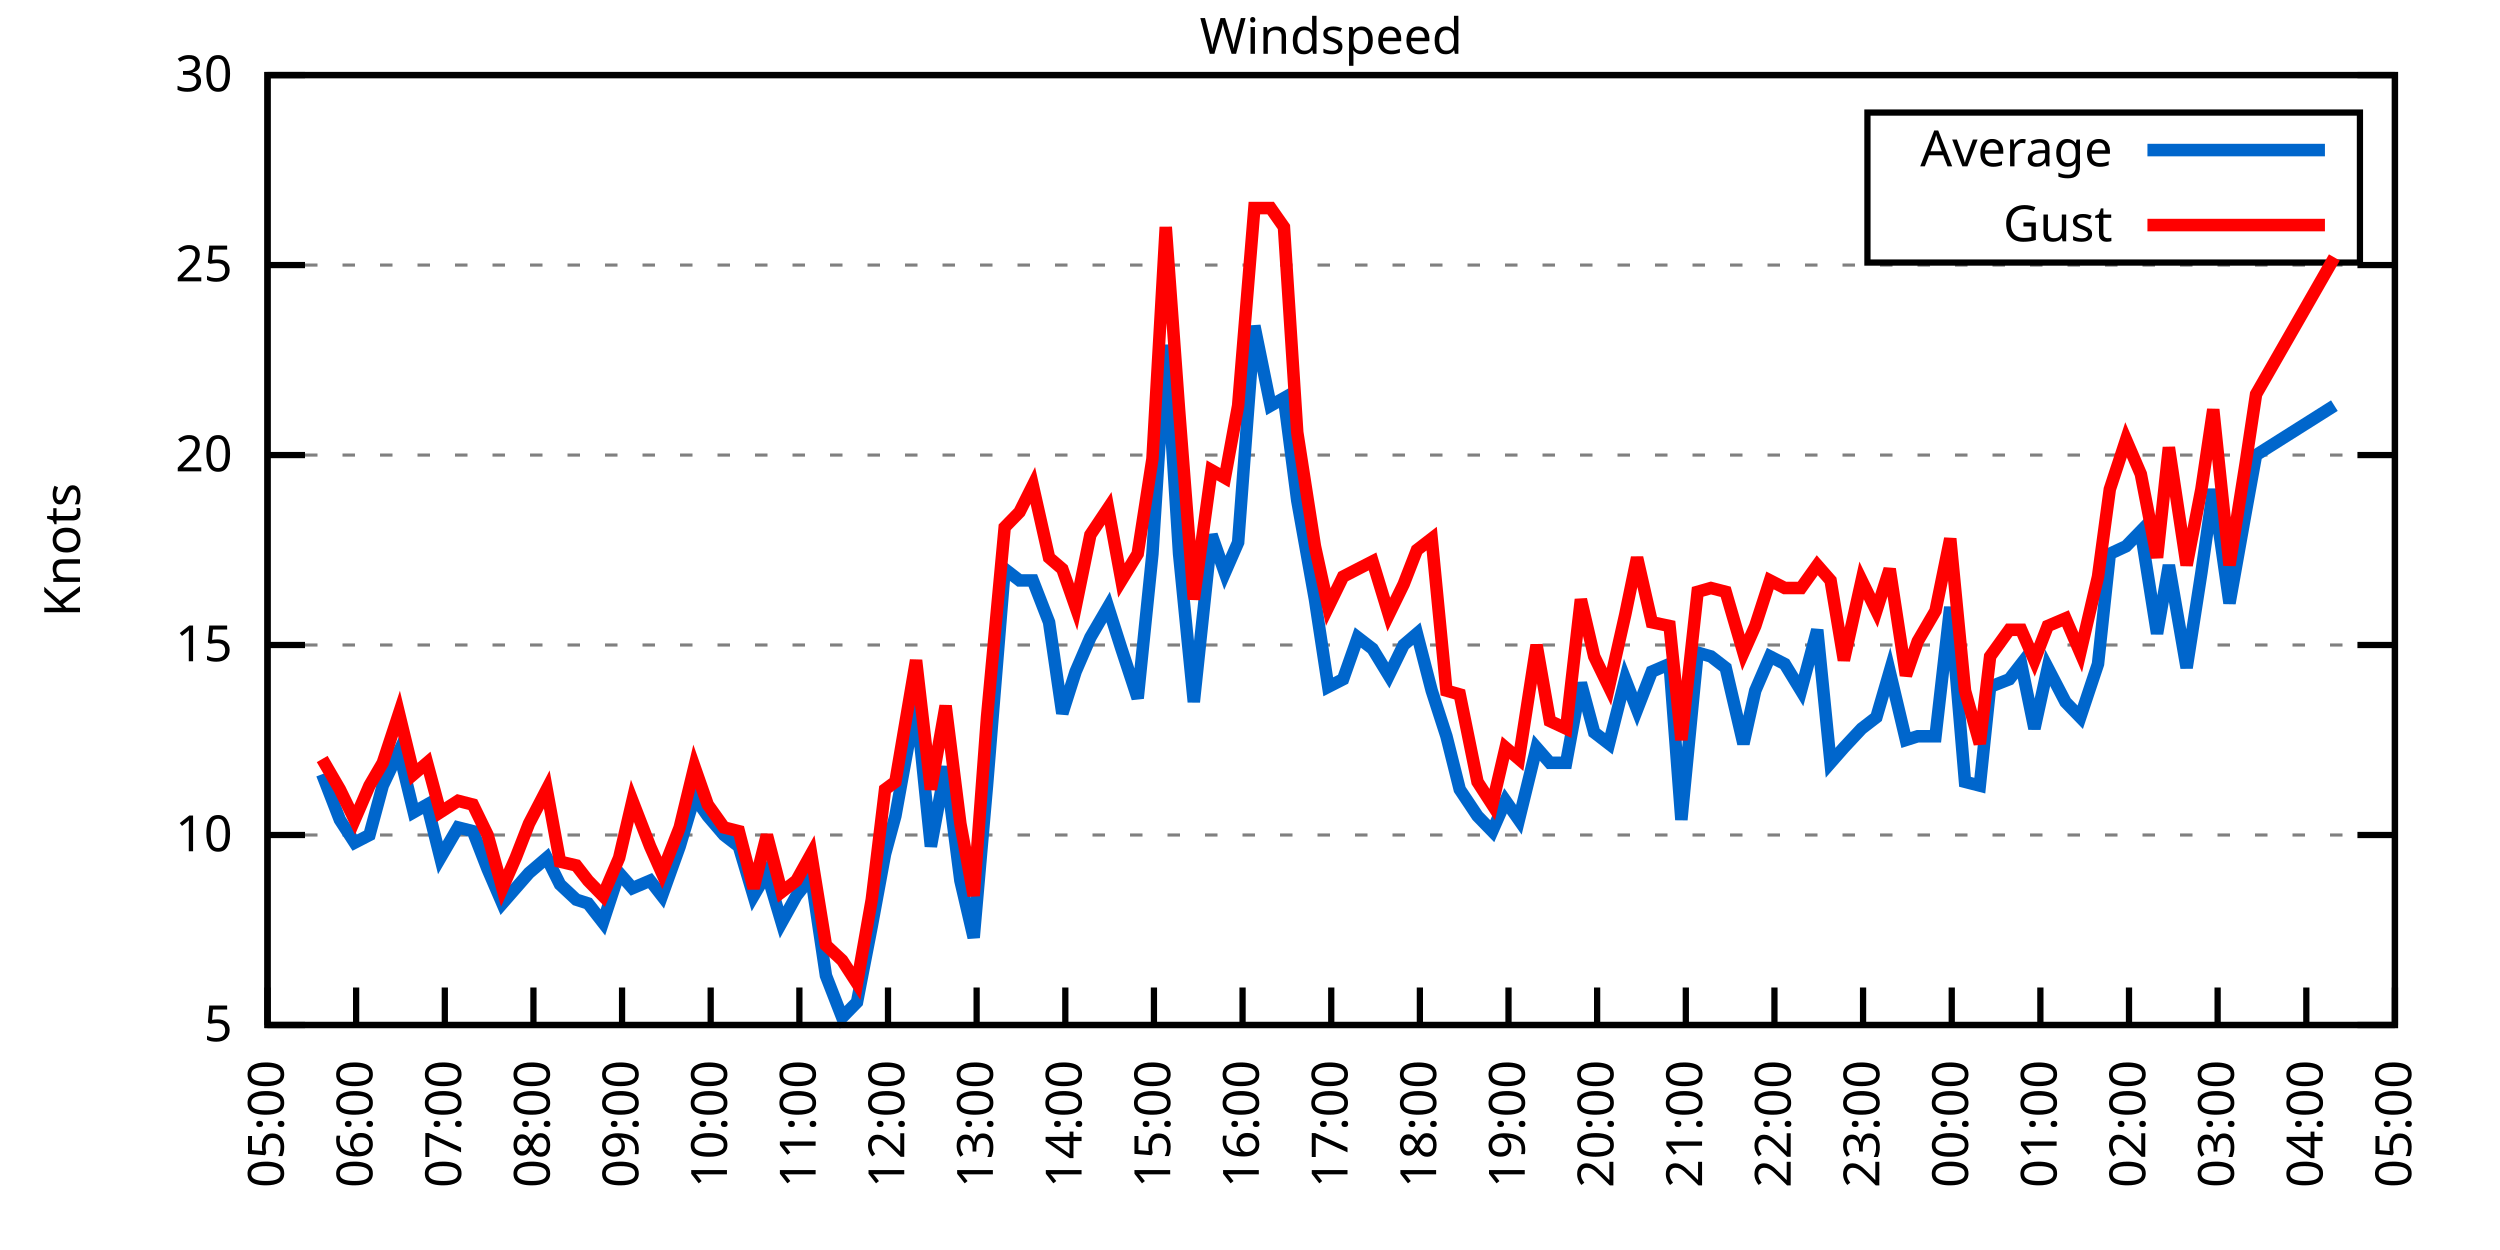
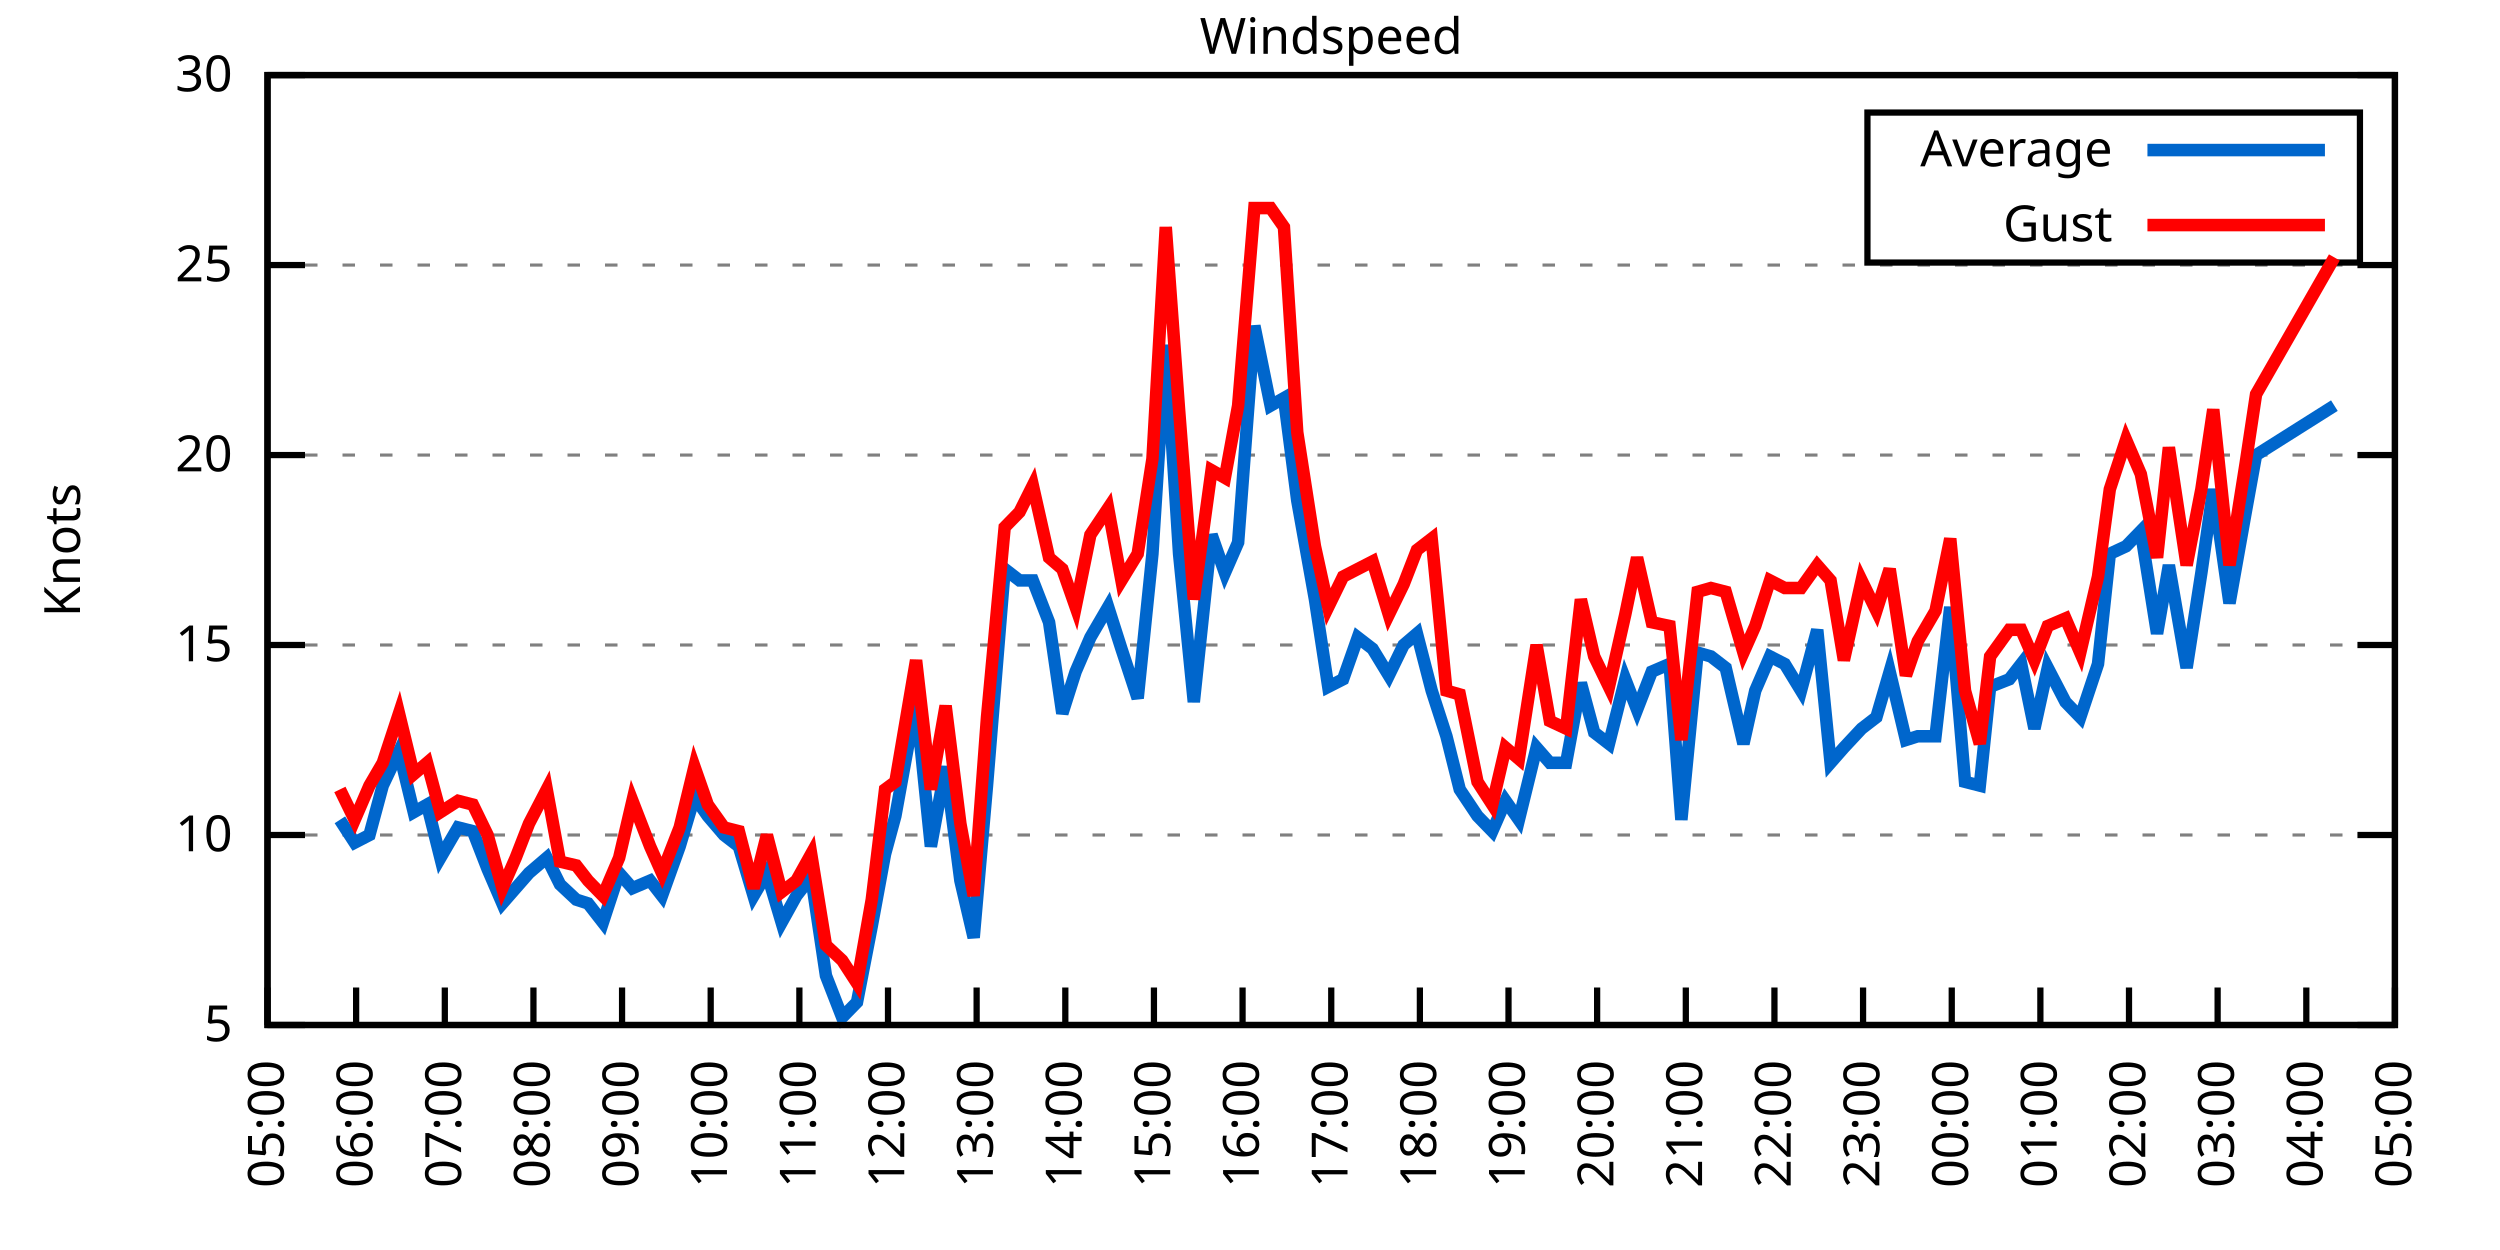
<svg xmlns="http://www.w3.org/2000/svg" xmlns:xlink="http://www.w3.org/1999/xlink" width="400" height="200" viewBox="0 0 400 200">
  <g id="gnuplot_canvas">
    <rect x="0" y="0" width="400" height="200" fill="none" />
    <defs>
      <circle id="gpDot" r="0.5" stroke-width="0.5" stroke="currentColor" />
      <path id="gpPt0" stroke-width="0.333" stroke="currentColor" d="M-1,0 h2 M0,-1 v2" />
      <path id="gpPt1" stroke-width="0.333" stroke="currentColor" d="M-1,-1 L1,1 M1,-1 L-1,1" />
      <path id="gpPt2" stroke-width="0.333" stroke="currentColor" d="M-1,0 L1,0 M0,-1 L0,1 M-1,-1 L1,1 M-1,1 L1,-1" />
      <rect id="gpPt3" stroke-width="0.333" stroke="currentColor" x="-1" y="-1" width="2" height="2" />
      <rect id="gpPt4" stroke-width="0.333" stroke="currentColor" fill="currentColor" x="-1" y="-1" width="2" height="2" />
      <circle id="gpPt5" stroke-width="0.333" stroke="currentColor" cx="0" cy="0" r="1" />
      <use xlink:href="#gpPt5" id="gpPt6" fill="currentColor" stroke="none" />
      <path id="gpPt7" stroke-width="0.333" stroke="currentColor" d="M0,-1.33 L-1.33,0.67 L1.33,0.67 z" />
      <use xlink:href="#gpPt7" id="gpPt8" fill="currentColor" stroke="none" />
      <use xlink:href="#gpPt7" id="gpPt9" stroke="currentColor" transform="rotate(180)" />
      <use xlink:href="#gpPt9" id="gpPt10" fill="currentColor" stroke="none" />
      <use xlink:href="#gpPt3" id="gpPt11" stroke="currentColor" transform="rotate(45)" />
      <use xlink:href="#gpPt11" id="gpPt12" fill="currentColor" stroke="none" />
      <path id="gpPt13" stroke-width="0.333" stroke="currentColor" d="M0,1.330 L1.265,0.411 L0.782,-1.067 L-0.782,-1.076 L-1.265,0.411 z" />
      <use xlink:href="#gpPt13" id="gpPt14" fill="currentColor" stroke="none" />
      <filter id="textbox" filterUnits="objectBoundingBox" x="0" y="0" height="1" width="1">
        <feFlood flood-color="white" flood-opacity="1" result="bgnd" />
        <feComposite in="SourceGraphic" in2="bgnd" operator="atop" />
      </filter>
      <filter id="greybox" filterUnits="objectBoundingBox" x="0" y="0" height="1" width="1">
        <feFlood flood-color="lightgrey" flood-opacity="1" result="grey" />
        <feComposite in="SourceGraphic" in2="grey" operator="atop" />
      </filter>
    </defs>
    <g fill="none" color="white" stroke="currentColor" stroke-width="1.00" stroke-linecap="butt" stroke-linejoin="miter">
</g>
    <g fill="none" color="black" stroke="currentColor" stroke-width="1.00" stroke-linecap="butt" stroke-linejoin="miter">
      <g stroke="none" shape-rendering="crispEdges">
        <polygon fill="rgb(255, 255, 255)" points="42.80,164.00 383.18,164.00 383.18,12.02 42.80,12.02 " />
      </g>
    </g>
    <g fill="none" color="black" stroke="currentColor" stroke-width="1.00" stroke-linecap="butt" stroke-linejoin="miter">
</g>
    <g fill="none" color="black" stroke="black" stroke-width="0.50" stroke-linecap="butt" stroke-linejoin="miter">
</g>
    <g fill="none" color="gray" stroke="currentColor" stroke-width="0.50" stroke-linecap="butt" stroke-linejoin="miter">
      <path stroke="gray" stroke-dasharray="2,4" class="gridline" d="M42.80,164.00 L383.19,164.00  " />
    </g>
    <g fill="none" color="gray" stroke="gray" stroke-width="1.00" stroke-linecap="butt" stroke-linejoin="miter">
</g>
    <g fill="none" color="black" stroke="currentColor" stroke-width="1.00" stroke-linecap="butt" stroke-linejoin="miter">
      <path stroke="black" d="M42.80,164.00 L48.80,164.00 M383.19,164.00 L377.19,164.00  " />
      <g transform="translate(37.20,166.60)" stroke="none" fill="black" font-family="Sans" font-size="8.00" text-anchor="end">
        <text>
          <tspan font-family="Sans"> 5</tspan>
        </text>
      </g>
    </g>
    <g fill="none" color="black" stroke="currentColor" stroke-width="1.00" stroke-linecap="butt" stroke-linejoin="miter">
</g>
    <g fill="none" color="black" stroke="black" stroke-width="0.50" stroke-linecap="butt" stroke-linejoin="miter">
</g>
    <g fill="none" color="gray" stroke="currentColor" stroke-width="0.50" stroke-linecap="butt" stroke-linejoin="miter">
      <path stroke="gray" stroke-dasharray="2,4" class="gridline" d="M42.80,133.60 L383.19,133.60  " />
    </g>
    <g fill="none" color="gray" stroke="gray" stroke-width="1.00" stroke-linecap="butt" stroke-linejoin="miter">
</g>
    <g fill="none" color="black" stroke="currentColor" stroke-width="1.00" stroke-linecap="butt" stroke-linejoin="miter">
      <path stroke="black" d="M42.80,133.60 L48.80,133.60 M383.19,133.60 L377.19,133.60  " />
      <g transform="translate(37.20,136.20)" stroke="none" fill="black" font-family="Sans" font-size="8.00" text-anchor="end">
        <text>
          <tspan font-family="Sans"> 10</tspan>
        </text>
      </g>
    </g>
    <g fill="none" color="black" stroke="currentColor" stroke-width="1.00" stroke-linecap="butt" stroke-linejoin="miter">
</g>
    <g fill="none" color="black" stroke="black" stroke-width="0.50" stroke-linecap="butt" stroke-linejoin="miter">
</g>
    <g fill="none" color="gray" stroke="currentColor" stroke-width="0.50" stroke-linecap="butt" stroke-linejoin="miter">
      <path stroke="gray" stroke-dasharray="2,4" class="gridline" d="M42.80,103.20 L383.19,103.20  " />
    </g>
    <g fill="none" color="gray" stroke="gray" stroke-width="1.00" stroke-linecap="butt" stroke-linejoin="miter">
</g>
    <g fill="none" color="black" stroke="currentColor" stroke-width="1.00" stroke-linecap="butt" stroke-linejoin="miter">
      <path stroke="black" d="M42.80,103.20 L48.80,103.20 M383.19,103.20 L377.19,103.20  " />
      <g transform="translate(37.20,105.80)" stroke="none" fill="black" font-family="Sans" font-size="8.00" text-anchor="end">
        <text>
          <tspan font-family="Sans"> 15</tspan>
        </text>
      </g>
    </g>
    <g fill="none" color="black" stroke="currentColor" stroke-width="1.00" stroke-linecap="butt" stroke-linejoin="miter">
</g>
    <g fill="none" color="black" stroke="black" stroke-width="0.50" stroke-linecap="butt" stroke-linejoin="miter">
</g>
    <g fill="none" color="gray" stroke="currentColor" stroke-width="0.50" stroke-linecap="butt" stroke-linejoin="miter">
      <path stroke="gray" stroke-dasharray="2,4" class="gridline" d="M42.80,72.81 L383.19,72.81  " />
    </g>
    <g fill="none" color="gray" stroke="gray" stroke-width="1.00" stroke-linecap="butt" stroke-linejoin="miter">
</g>
    <g fill="none" color="black" stroke="currentColor" stroke-width="1.00" stroke-linecap="butt" stroke-linejoin="miter">
      <path stroke="black" d="M42.80,72.81 L48.80,72.81 M383.19,72.81 L377.19,72.81  " />
      <g transform="translate(37.20,75.41)" stroke="none" fill="black" font-family="Sans" font-size="8.00" text-anchor="end">
        <text>
          <tspan font-family="Sans"> 20</tspan>
        </text>
      </g>
    </g>
    <g fill="none" color="black" stroke="currentColor" stroke-width="1.00" stroke-linecap="butt" stroke-linejoin="miter">
</g>
    <g fill="none" color="black" stroke="black" stroke-width="0.50" stroke-linecap="butt" stroke-linejoin="miter">
</g>
    <g fill="none" color="gray" stroke="currentColor" stroke-width="0.50" stroke-linecap="butt" stroke-linejoin="miter">
      <path stroke="gray" stroke-dasharray="2,4" class="gridline" d="M42.80,42.41 L383.19,42.41  " />
    </g>
    <g fill="none" color="gray" stroke="gray" stroke-width="1.00" stroke-linecap="butt" stroke-linejoin="miter">
</g>
    <g fill="none" color="black" stroke="currentColor" stroke-width="1.00" stroke-linecap="butt" stroke-linejoin="miter">
      <path stroke="black" d="M42.80,42.41 L48.80,42.41 M383.19,42.41 L377.19,42.41  " />
      <g transform="translate(37.20,45.01)" stroke="none" fill="black" font-family="Sans" font-size="8.00" text-anchor="end">
        <text>
          <tspan font-family="Sans"> 25</tspan>
        </text>
      </g>
    </g>
    <g fill="none" color="black" stroke="currentColor" stroke-width="1.00" stroke-linecap="butt" stroke-linejoin="miter">
</g>
    <g fill="none" color="black" stroke="black" stroke-width="0.50" stroke-linecap="butt" stroke-linejoin="miter">
</g>
    <g fill="none" color="gray" stroke="currentColor" stroke-width="0.50" stroke-linecap="butt" stroke-linejoin="miter">
      <path stroke="gray" stroke-dasharray="2,4" class="gridline" d="M42.80,12.01 L383.19,12.01  " />
    </g>
    <g fill="none" color="gray" stroke="gray" stroke-width="1.00" stroke-linecap="butt" stroke-linejoin="miter">
</g>
    <g fill="none" color="black" stroke="currentColor" stroke-width="1.00" stroke-linecap="butt" stroke-linejoin="miter">
      <path stroke="black" d="M42.80,12.01 L48.80,12.01 M383.19,12.01 L377.19,12.01  " />
      <g transform="translate(37.20,14.61)" stroke="none" fill="black" font-family="Sans" font-size="8.00" text-anchor="end">
        <text>
          <tspan font-family="Sans"> 30</tspan>
        </text>
      </g>
    </g>
    <g fill="none" color="black" stroke="currentColor" stroke-width="1.00" stroke-linecap="butt" stroke-linejoin="miter">
      <path stroke="black" d="M42.80,164.00 L42.80,158.00  " />
      <g transform="translate(45.40,169.60) rotate(270.00)" stroke="none" fill="black" font-family="Sans" font-size="8.00" text-anchor="end">
        <text>
          <tspan font-family="Sans">05:00</tspan>
        </text>
      </g>
    </g>
    <g fill="none" color="black" stroke="currentColor" stroke-width="1.00" stroke-linecap="butt" stroke-linejoin="miter">
      <path stroke="black" d="M56.98,164.00 L56.98,158.00  " />
      <g transform="translate(59.58,169.60) rotate(270.00)" stroke="none" fill="black" font-family="Sans" font-size="8.00" text-anchor="end">
        <text>
          <tspan font-family="Sans">06:00</tspan>
        </text>
      </g>
    </g>
    <g fill="none" color="black" stroke="currentColor" stroke-width="1.00" stroke-linecap="butt" stroke-linejoin="miter">
      <path stroke="black" d="M71.17,164.00 L71.17,158.00  " />
      <g transform="translate(73.77,169.60) rotate(270.00)" stroke="none" fill="black" font-family="Sans" font-size="8.00" text-anchor="end">
        <text>
          <tspan font-family="Sans">07:00</tspan>
        </text>
      </g>
    </g>
    <g fill="none" color="black" stroke="currentColor" stroke-width="1.00" stroke-linecap="butt" stroke-linejoin="miter">
      <path stroke="black" d="M85.35,164.00 L85.35,158.00  " />
      <g transform="translate(87.95,169.60) rotate(270.00)" stroke="none" fill="black" font-family="Sans" font-size="8.00" text-anchor="end">
        <text>
          <tspan font-family="Sans">08:00</tspan>
        </text>
      </g>
    </g>
    <g fill="none" color="black" stroke="currentColor" stroke-width="1.00" stroke-linecap="butt" stroke-linejoin="miter">
      <path stroke="black" d="M99.53,164.00 L99.53,158.00  " />
      <g transform="translate(102.13,169.60) rotate(270.00)" stroke="none" fill="black" font-family="Sans" font-size="8.00" text-anchor="end">
        <text>
          <tspan font-family="Sans">09:00</tspan>
        </text>
      </g>
    </g>
    <g fill="none" color="black" stroke="currentColor" stroke-width="1.00" stroke-linecap="butt" stroke-linejoin="miter">
      <path stroke="black" d="M113.71,164.00 L113.71,158.00  " />
      <g transform="translate(116.31,169.60) rotate(270.00)" stroke="none" fill="black" font-family="Sans" font-size="8.00" text-anchor="end">
        <text>
          <tspan font-family="Sans">10:00</tspan>
        </text>
      </g>
    </g>
    <g fill="none" color="black" stroke="currentColor" stroke-width="1.00" stroke-linecap="butt" stroke-linejoin="miter">
      <path stroke="black" d="M127.90,164.00 L127.90,158.00  " />
      <g transform="translate(130.50,169.60) rotate(270.00)" stroke="none" fill="black" font-family="Sans" font-size="8.00" text-anchor="end">
        <text>
          <tspan font-family="Sans">11:00</tspan>
        </text>
      </g>
    </g>
    <g fill="none" color="black" stroke="currentColor" stroke-width="1.00" stroke-linecap="butt" stroke-linejoin="miter">
      <path stroke="black" d="M142.08,164.00 L142.08,158.00  " />
      <g transform="translate(144.68,169.60) rotate(270.00)" stroke="none" fill="black" font-family="Sans" font-size="8.00" text-anchor="end">
        <text>
          <tspan font-family="Sans">12:00</tspan>
        </text>
      </g>
    </g>
    <g fill="none" color="black" stroke="currentColor" stroke-width="1.00" stroke-linecap="butt" stroke-linejoin="miter">
      <path stroke="black" d="M156.26,164.00 L156.26,158.00  " />
      <g transform="translate(158.86,169.60) rotate(270.00)" stroke="none" fill="black" font-family="Sans" font-size="8.00" text-anchor="end">
        <text>
          <tspan font-family="Sans">13:00</tspan>
        </text>
      </g>
    </g>
    <g fill="none" color="black" stroke="currentColor" stroke-width="1.00" stroke-linecap="butt" stroke-linejoin="miter">
      <path stroke="black" d="M170.45,164.00 L170.45,158.00  " />
      <g transform="translate(173.05,169.60) rotate(270.00)" stroke="none" fill="black" font-family="Sans" font-size="8.00" text-anchor="end">
        <text>
          <tspan font-family="Sans">14:00</tspan>
        </text>
      </g>
    </g>
    <g fill="none" color="black" stroke="currentColor" stroke-width="1.00" stroke-linecap="butt" stroke-linejoin="miter">
      <path stroke="black" d="M184.63,164.00 L184.63,158.00  " />
      <g transform="translate(187.23,169.60) rotate(270.00)" stroke="none" fill="black" font-family="Sans" font-size="8.00" text-anchor="end">
        <text>
          <tspan font-family="Sans">15:00</tspan>
        </text>
      </g>
    </g>
    <g fill="none" color="black" stroke="currentColor" stroke-width="1.00" stroke-linecap="butt" stroke-linejoin="miter">
      <path stroke="black" d="M198.81,164.00 L198.81,158.00  " />
      <g transform="translate(201.41,169.60) rotate(270.00)" stroke="none" fill="black" font-family="Sans" font-size="8.00" text-anchor="end">
        <text>
          <tspan font-family="Sans">16:00</tspan>
        </text>
      </g>
    </g>
    <g fill="none" color="black" stroke="currentColor" stroke-width="1.00" stroke-linecap="butt" stroke-linejoin="miter">
      <path stroke="black" d="M213.00,164.00 L213.00,158.00  " />
      <g transform="translate(215.60,169.60) rotate(270.00)" stroke="none" fill="black" font-family="Sans" font-size="8.00" text-anchor="end">
        <text>
          <tspan font-family="Sans">17:00</tspan>
        </text>
      </g>
    </g>
    <g fill="none" color="black" stroke="currentColor" stroke-width="1.00" stroke-linecap="butt" stroke-linejoin="miter">
      <path stroke="black" d="M227.18,164.00 L227.18,158.00  " />
      <g transform="translate(229.78,169.60) rotate(270.00)" stroke="none" fill="black" font-family="Sans" font-size="8.00" text-anchor="end">
        <text>
          <tspan font-family="Sans">18:00</tspan>
        </text>
      </g>
    </g>
    <g fill="none" color="black" stroke="currentColor" stroke-width="1.00" stroke-linecap="butt" stroke-linejoin="miter">
      <path stroke="black" d="M241.36,164.00 L241.36,158.00  " />
      <g transform="translate(243.96,169.60) rotate(270.00)" stroke="none" fill="black" font-family="Sans" font-size="8.00" text-anchor="end">
        <text>
          <tspan font-family="Sans">19:00</tspan>
        </text>
      </g>
    </g>
    <g fill="none" color="black" stroke="currentColor" stroke-width="1.00" stroke-linecap="butt" stroke-linejoin="miter">
      <path stroke="black" d="M255.54,164.00 L255.54,158.00  " />
      <g transform="translate(258.14,169.60) rotate(270.00)" stroke="none" fill="black" font-family="Sans" font-size="8.00" text-anchor="end">
        <text>
          <tspan font-family="Sans">20:00</tspan>
        </text>
      </g>
    </g>
    <g fill="none" color="black" stroke="currentColor" stroke-width="1.00" stroke-linecap="butt" stroke-linejoin="miter">
      <path stroke="black" d="M269.73,164.00 L269.73,158.00  " />
      <g transform="translate(272.33,169.60) rotate(270.00)" stroke="none" fill="black" font-family="Sans" font-size="8.00" text-anchor="end">
        <text>
          <tspan font-family="Sans">21:00</tspan>
        </text>
      </g>
    </g>
    <g fill="none" color="black" stroke="currentColor" stroke-width="1.00" stroke-linecap="butt" stroke-linejoin="miter">
      <path stroke="black" d="M283.91,164.00 L283.91,158.00  " />
      <g transform="translate(286.51,169.60) rotate(270.00)" stroke="none" fill="black" font-family="Sans" font-size="8.00" text-anchor="end">
        <text>
          <tspan font-family="Sans">22:00</tspan>
        </text>
      </g>
    </g>
    <g fill="none" color="black" stroke="currentColor" stroke-width="1.00" stroke-linecap="butt" stroke-linejoin="miter">
      <path stroke="black" d="M298.09,164.00 L298.09,158.00  " />
      <g transform="translate(300.69,169.60) rotate(270.00)" stroke="none" fill="black" font-family="Sans" font-size="8.00" text-anchor="end">
        <text>
          <tspan font-family="Sans">23:00</tspan>
        </text>
      </g>
    </g>
    <g fill="none" color="black" stroke="currentColor" stroke-width="1.00" stroke-linecap="butt" stroke-linejoin="miter">
      <path stroke="black" d="M312.28,164.00 L312.28,158.00  " />
      <g transform="translate(314.88,169.60) rotate(270.00)" stroke="none" fill="black" font-family="Sans" font-size="8.00" text-anchor="end">
        <text>
          <tspan font-family="Sans">00:00</tspan>
        </text>
      </g>
    </g>
    <g fill="none" color="black" stroke="currentColor" stroke-width="1.00" stroke-linecap="butt" stroke-linejoin="miter">
      <path stroke="black" d="M326.46,164.00 L326.46,158.00  " />
      <g transform="translate(329.06,169.60) rotate(270.00)" stroke="none" fill="black" font-family="Sans" font-size="8.00" text-anchor="end">
        <text>
          <tspan font-family="Sans">01:00</tspan>
        </text>
      </g>
    </g>
    <g fill="none" color="black" stroke="currentColor" stroke-width="1.00" stroke-linecap="butt" stroke-linejoin="miter">
      <path stroke="black" d="M340.64,164.00 L340.64,158.00  " />
      <g transform="translate(343.24,169.60) rotate(270.00)" stroke="none" fill="black" font-family="Sans" font-size="8.00" text-anchor="end">
        <text>
          <tspan font-family="Sans">02:00</tspan>
        </text>
      </g>
    </g>
    <g fill="none" color="black" stroke="currentColor" stroke-width="1.00" stroke-linecap="butt" stroke-linejoin="miter">
      <path stroke="black" d="M354.82,164.00 L354.82,158.00  " />
      <g transform="translate(357.42,169.60) rotate(270.00)" stroke="none" fill="black" font-family="Sans" font-size="8.00" text-anchor="end">
        <text>
          <tspan font-family="Sans">03:00</tspan>
        </text>
      </g>
    </g>
    <g fill="none" color="black" stroke="currentColor" stroke-width="1.00" stroke-linecap="butt" stroke-linejoin="miter">
      <path stroke="black" d="M369.01,164.00 L369.01,158.00  " />
      <g transform="translate(371.61,169.60) rotate(270.00)" stroke="none" fill="black" font-family="Sans" font-size="8.00" text-anchor="end">
        <text>
          <tspan font-family="Sans">04:00</tspan>
        </text>
      </g>
    </g>
    <g fill="none" color="black" stroke="currentColor" stroke-width="1.00" stroke-linecap="butt" stroke-linejoin="miter">
      <path stroke="black" d="M383.19,164.00 L383.19,158.00  " />
      <g transform="translate(385.79,169.60) rotate(270.00)" stroke="none" fill="black" font-family="Sans" font-size="8.00" text-anchor="end">
        <text>
          <tspan font-family="Sans">05:00</tspan>
        </text>
      </g>
    </g>
    <g fill="none" color="black" stroke="currentColor" stroke-width="1.00" stroke-linecap="butt" stroke-linejoin="miter">
</g>
    <g fill="none" color="black" stroke="currentColor" stroke-width="1.00" stroke-linecap="butt" stroke-linejoin="miter">
      <path stroke="black" d="M42.80,12.01 L42.80,164.00 L383.19,164.00 L383.19,12.01 L42.80,12.01 Z  " />
    </g>
    <g fill="none" color="black" stroke="currentColor" stroke-width="1.00" stroke-linecap="butt" stroke-linejoin="miter">
</g>
    <g fill="none" color="black" stroke="currentColor" stroke-width="1.00" stroke-linecap="butt" stroke-linejoin="miter">
      <path stroke="black" d="M298.79,42.01 L298.79,18.01 L377.59,18.01 L377.59,42.01 L298.79,42.01 Z  " />
    </g>
    <g id="Windspeed_plot_1">
      <g fill="none" color="white" stroke="black" stroke-width="2.00" stroke-linecap="butt" stroke-linejoin="miter">
</g>
      <g fill="none" color="black" stroke="currentColor" stroke-width="2.00" stroke-linecap="butt" stroke-linejoin="miter">
        <g transform="translate(337.99,26.61)" stroke="none" fill="black" font-family="Sans" font-size="8.00" text-anchor="end">
          <text>
            <tspan font-family="Sans">Average</tspan>
          </text>
        </g>
      </g>
      <g fill="none" color="black" stroke="currentColor" stroke-width="2.00" stroke-linecap="butt" stroke-linejoin="miter">
-         <path stroke="rgb(  0, 102, 204)" d="M343.59,24.01 L371.99,24.01 M51.55,123.87 L54.38,131.17 L56.75,134.82 L59.11,133.60 L61.24,125.70 L63.84,120.23   L66.20,129.95 L68.33,128.74 L70.46,137.25 L73.29,132.39 L75.66,132.99 L78.02,139.07 L80.38,144.55 L82.51,142.11   L84.64,139.68 L87.48,137.25 L89.60,141.51 L92.20,143.94 L94.09,144.55 L96.46,147.59 L99.06,139.68 L101.19,142.11   L104.02,140.90 L105.91,143.33 L108.75,135.43 L111.11,127.52 L113.24,130.56 L115.84,133.60 L118.21,135.43 L120.57,143.33   L122.70,139.68 L125.06,147.59 L127.42,143.33 L129.79,140.29 L132.15,156.10 L134.75,162.78 L137.12,160.35 L139.48,148.19   L141.61,136.64 L143.26,130.56 L146.57,112.32 L148.94,135.43 L151.30,122.66 L153.66,140.90 L155.79,150.02 L157.92,125.70   L160.75,91.04 L163.12,92.87 L165.25,92.87 L167.85,99.56 L169.97,114.15 L172.10,107.46 L174.46,101.99 L177.30,97.12   L179.43,103.81 L182.03,111.72 L184.39,88.61 L186.52,55.18 L188.65,88.61 L191.01,112.32 L193.85,85.57 L195.98,91.65   L198.10,86.79 L200.70,52.14 L203.30,64.90 L205.43,63.69 L207.56,80.10 L210.39,95.91 L212.52,109.89 L214.89,108.68   L217.25,101.99 L219.61,103.81 L222.21,108.07 L224.58,103.20 L226.71,101.38 L229.07,110.50 L231.43,117.80 L233.56,126.31   L236.40,130.56 L238.76,132.99 L240.89,128.13 L243.02,131.17 L245.85,119.62 L247.98,122.05 L250.58,122.05 L252.94,109.28   L255.07,117.19 L257.43,119.01 L260.04,108.68 L261.93,113.54 L264.29,107.46 L267.13,106.24 L269.02,131.17 L271.62,104.42   L273.75,105.03 L276.11,106.85 L278.95,119.01 L280.84,110.50 L283.20,105.03 L285.56,106.24 L288.16,110.50 L290.76,100.77   L292.89,122.05 L295.02,119.62 L297.86,116.58 L300.22,114.76 L302.35,107.46 L304.95,118.40 L306.84,117.80 L309.68,117.80   L312.04,97.12 L314.40,125.09 L316.77,125.70 L318.42,109.89 L321.49,108.68 L323.39,106.24 L325.51,116.58 L327.64,106.85   L330.48,112.32 L332.84,114.76 L335.68,106.24 L337.57,88.61 L340.17,87.40 L342.53,84.97 L345.13,101.38 L347.02,90.44   L349.86,106.85 L352.22,91.65 L354.12,78.28 L356.72,96.52 L359.32,81.93 L360.97,72.81 L373.50,64.90  " />
+         <path stroke="rgb(  0, 102, 204)" d="M343.59,24.01 L371.99,24.01 M54.38,131.17 L56.75,134.82 L59.11,133.60 L61.24,125.70 L63.84,120.23 L66.20,129.95   L68.33,128.74 L70.46,137.25 L73.29,132.39 L75.66,132.99 L78.02,139.07 L80.38,144.55 L82.51,142.11 L84.64,139.68   L87.48,137.25 L89.60,141.51 L92.20,143.94 L94.09,144.55 L96.46,147.59 L99.06,139.68 L101.19,142.11 L104.02,140.90   L105.91,143.33 L108.75,135.43 L111.11,127.52 L113.24,130.56 L115.84,133.60 L118.21,135.43 L120.57,143.33 L122.70,139.68   L125.06,147.59 L127.42,143.33 L129.79,140.29 L132.15,156.10 L134.75,162.78 L137.12,160.35 L139.48,148.19 L141.61,136.64   L143.26,130.56 L146.57,112.32 L148.94,135.43 L151.30,122.66 L153.66,140.90 L155.79,150.02 L157.92,125.70 L160.75,91.04   L163.12,92.87 L165.25,92.87 L167.85,99.56 L169.97,114.15 L172.10,107.46 L174.46,101.99 L177.30,97.12 L179.43,103.81   L182.03,111.72 L184.39,88.61 L186.52,55.18 L188.65,88.61 L191.01,112.32 L193.85,85.57 L195.98,91.65 L198.10,86.79   L200.70,52.14 L203.30,64.90 L205.43,63.69 L207.56,80.10 L210.39,95.91 L212.52,109.89 L214.89,108.68 L217.25,101.99   L219.61,103.81 L222.21,108.07 L224.58,103.20 L226.71,101.38 L229.07,110.50 L231.43,117.80 L233.56,126.31 L236.40,130.56   L238.76,132.99 L240.89,128.13 L243.02,131.17 L245.85,119.62 L247.98,122.05 L250.58,122.05 L252.94,109.28 L255.07,117.19   L257.43,119.01 L260.04,108.68 L261.93,113.54 L264.29,107.46 L267.13,106.24 L269.02,131.17 L271.62,104.42 L273.75,105.03   L276.11,106.85 L278.95,119.01 L280.84,110.50 L283.20,105.03 L285.56,106.24 L288.16,110.50 L290.76,100.77 L292.89,122.05   L295.02,119.62 L297.86,116.58 L300.22,114.76 L302.35,107.46 L304.95,118.40 L306.84,117.80 L309.68,117.80 L312.04,97.12   L314.40,125.09 L316.77,125.70 L318.42,109.89 L321.49,108.68 L323.39,106.24 L325.51,116.58 L327.64,106.85 L330.48,112.32   L332.84,114.76 L335.68,106.24 L337.57,88.61 L340.17,87.40 L342.53,84.97 L345.13,101.38 L347.02,90.44 L349.86,106.85   L352.22,91.65 L354.12,78.28 L356.72,96.52 L359.32,81.93 L360.97,72.81 L373.50,64.90  " />
      </g>
    </g>
    <g id="Windspeed_plot_2">
      <g fill="none" color="black" stroke="currentColor" stroke-width="2.00" stroke-linecap="butt" stroke-linejoin="miter">
        <g transform="translate(337.99,38.61)" stroke="none" fill="black" font-family="Sans" font-size="8.00" text-anchor="end">
          <text>
            <tspan font-family="Sans">Gust</tspan>
          </text>
        </g>
      </g>
      <g fill="none" color="black" stroke="currentColor" stroke-width="2.00" stroke-linecap="butt" stroke-linejoin="miter">
-         <path stroke="rgb(255,   0,   0)" d="M343.59,36.01 L371.99,36.01 M51.55,121.44 L54.38,126.31 L56.75,131.17 L59.11,125.70 L61.24,122.05 L63.84,114.15   L66.20,123.87 L68.33,122.05 L70.46,129.95 L73.29,128.13 L75.66,128.74 L78.02,133.60 L80.38,142.11 L82.51,137.25   L84.64,131.78 L87.48,126.31 L89.60,137.86 L92.20,138.47 L94.09,140.90 L96.46,143.33 L99.06,137.25 L101.19,128.13   L104.02,135.43 L105.91,139.68 L108.75,132.39 L111.11,122.66 L113.24,128.74 L115.84,132.39 L118.21,132.99 L120.57,142.11   L122.70,133.60 L125.06,142.72 L127.42,140.90 L129.79,136.64 L132.15,151.23 L134.75,153.66 L137.12,157.31 L139.48,143.94   L141.61,126.31 L143.26,125.09 L146.57,105.64 L148.94,126.31 L151.30,112.93 L153.66,131.78 L155.79,143.33 L157.92,114.76   L160.75,84.36 L163.12,81.93 L165.25,77.67 L167.85,89.22 L169.97,91.04 L172.10,97.12 L174.46,85.57 L177.30,81.32   L179.43,92.87 L182.03,88.61 L184.39,73.41 L186.52,36.33 L188.65,65.51 L191.01,95.91 L193.85,75.24 L195.98,76.45   L198.10,64.90 L200.70,33.29 L203.30,33.29 L205.43,36.33 L207.56,69.16 L210.39,87.40 L212.52,97.12 L214.89,92.26   L217.25,91.04 L219.61,89.83 L222.21,98.34 L224.58,93.48 L226.71,88.00 L229.07,86.18 L231.43,110.50 L233.56,111.11   L236.40,125.09 L238.76,128.74 L240.89,119.62 L243.02,121.44 L245.85,103.20 L247.98,115.36 L250.58,116.58 L252.94,95.91   L255.07,105.03 L257.43,109.89 L260.04,98.34 L261.93,89.22 L264.29,99.56 L267.13,100.16 L269.02,118.40 L271.62,94.69   L273.75,94.08 L276.11,94.69 L278.95,104.42 L280.84,100.16 L283.20,92.87 L285.56,94.08 L288.16,94.08 L290.76,90.44   L292.89,92.87 L295.02,105.64 L297.86,92.87 L300.22,97.73 L302.35,91.04 L304.95,108.07 L306.84,102.60 L309.68,97.73   L312.04,86.18 L314.40,110.50 L316.77,119.01 L318.42,105.03 L321.49,100.77 L323.39,100.77 L325.51,105.64 L327.64,100.16   L330.48,98.95 L332.84,104.42 L335.68,92.26 L337.57,78.28 L340.17,70.37 L342.53,75.85 L345.13,89.22 L347.02,71.59   L349.86,90.44 L352.22,78.28 L354.12,65.51 L356.72,90.44 L359.32,74.02 L360.97,63.08 L373.50,41.19  " />
+         <path stroke="rgb(255,   0,   0)" d="M343.59,36.01 L371.99,36.01 M54.38,126.31 L56.75,131.17 L59.11,125.70 L61.24,122.05 L63.84,114.15 L66.20,123.87   L68.33,122.05 L70.46,129.95 L73.29,128.13 L75.66,128.74 L78.02,133.60 L80.38,142.11 L82.51,137.25 L84.64,131.78   L87.48,126.31 L89.60,137.86 L92.20,138.47 L94.09,140.90 L96.46,143.33 L99.06,137.25 L101.19,128.13 L104.02,135.43   L105.91,139.68 L108.75,132.39 L111.11,122.66 L113.24,128.74 L115.84,132.39 L118.21,132.99 L120.57,142.11 L122.70,133.60   L125.06,142.72 L127.42,140.90 L129.79,136.64 L132.15,151.23 L134.75,153.66 L137.12,157.31 L139.48,143.94 L141.61,126.31   L143.26,125.09 L146.57,105.64 L148.94,126.31 L151.30,112.93 L153.66,131.78 L155.79,143.33 L157.92,114.76 L160.75,84.36   L163.12,81.93 L165.25,77.67 L167.85,89.22 L169.97,91.04 L172.10,97.12 L174.46,85.57 L177.30,81.32 L179.43,92.87   L182.03,88.61 L184.39,73.41 L186.52,36.33 L188.65,65.51 L191.01,95.91 L193.85,75.24 L195.98,76.45 L198.10,64.90   L200.70,33.29 L203.30,33.29 L205.43,36.33 L207.56,69.16 L210.39,87.40 L212.52,97.12 L214.89,92.26 L217.25,91.04   L219.61,89.83 L222.21,98.34 L224.58,93.48 L226.71,88.00 L229.07,86.18 L231.43,110.50 L233.56,111.11 L236.40,125.09   L238.76,128.74 L240.89,119.62 L243.02,121.44 L245.85,103.20 L247.98,115.36 L250.58,116.58 L252.94,95.91 L255.07,105.03   L257.43,109.89 L260.04,98.34 L261.93,89.22 L264.29,99.56 L267.13,100.16 L269.02,118.40 L271.62,94.69 L273.75,94.08   L276.11,94.69 L278.95,104.42 L280.84,100.16 L283.20,92.87 L285.56,94.08 L288.16,94.08 L290.76,90.44 L292.89,92.87   L295.02,105.64 L297.86,92.87 L300.22,97.73 L302.35,91.04 L304.95,108.07 L306.84,102.60 L309.68,97.73 L312.04,86.18   L314.40,110.50 L316.77,119.01 L318.42,105.03 L321.49,100.77 L323.39,100.77 L325.51,105.64 L327.64,100.16 L330.48,98.95   L332.84,104.42 L335.68,92.26 L337.57,78.28 L340.17,70.37 L342.53,75.85 L345.13,89.22 L347.02,71.59 L349.86,90.44   L352.22,78.28 L354.12,65.51 L356.72,90.44 L359.32,74.02 L360.97,63.08 L373.50,41.19  " />
      </g>
    </g>
    <g fill="none" color="black" stroke="currentColor" stroke-width="2.00" stroke-linecap="butt" stroke-linejoin="miter">
</g>
    <g fill="none" color="black" stroke="black" stroke-width="1.00" stroke-linecap="butt" stroke-linejoin="miter">
</g>
    <g fill="none" color="black" stroke="currentColor" stroke-width="1.00" stroke-linecap="butt" stroke-linejoin="miter">
      <path stroke="black" d="M42.80,12.01 L42.80,164.00 L383.19,164.00 L383.19,12.01 L42.80,12.01 Z  " />
      <g transform="translate(12.80,88.01) rotate(270.00)" stroke="none" fill="black" font-family="Sans" font-size="8.00" text-anchor="middle">
        <text>
          <tspan font-family="Sans">Knots</tspan>
        </text>
      </g>
    </g>
    <g fill="none" color="black" stroke="currentColor" stroke-width="1.00" stroke-linecap="butt" stroke-linejoin="miter">
</g>
    <g fill="none" color="black" stroke="currentColor" stroke-width="1.00" stroke-linecap="butt" stroke-linejoin="miter">
      <g transform="translate(212.99,8.61)" stroke="none" fill="black" font-family="Sans" font-size="8.00" text-anchor="middle">
        <text>
          <tspan font-family="Sans">Windspeed</tspan>
        </text>
      </g>
    </g>
    <g fill="none" color="black" stroke="currentColor" stroke-width="1.00" stroke-linecap="butt" stroke-linejoin="miter">
</g>
  </g>
</svg>
